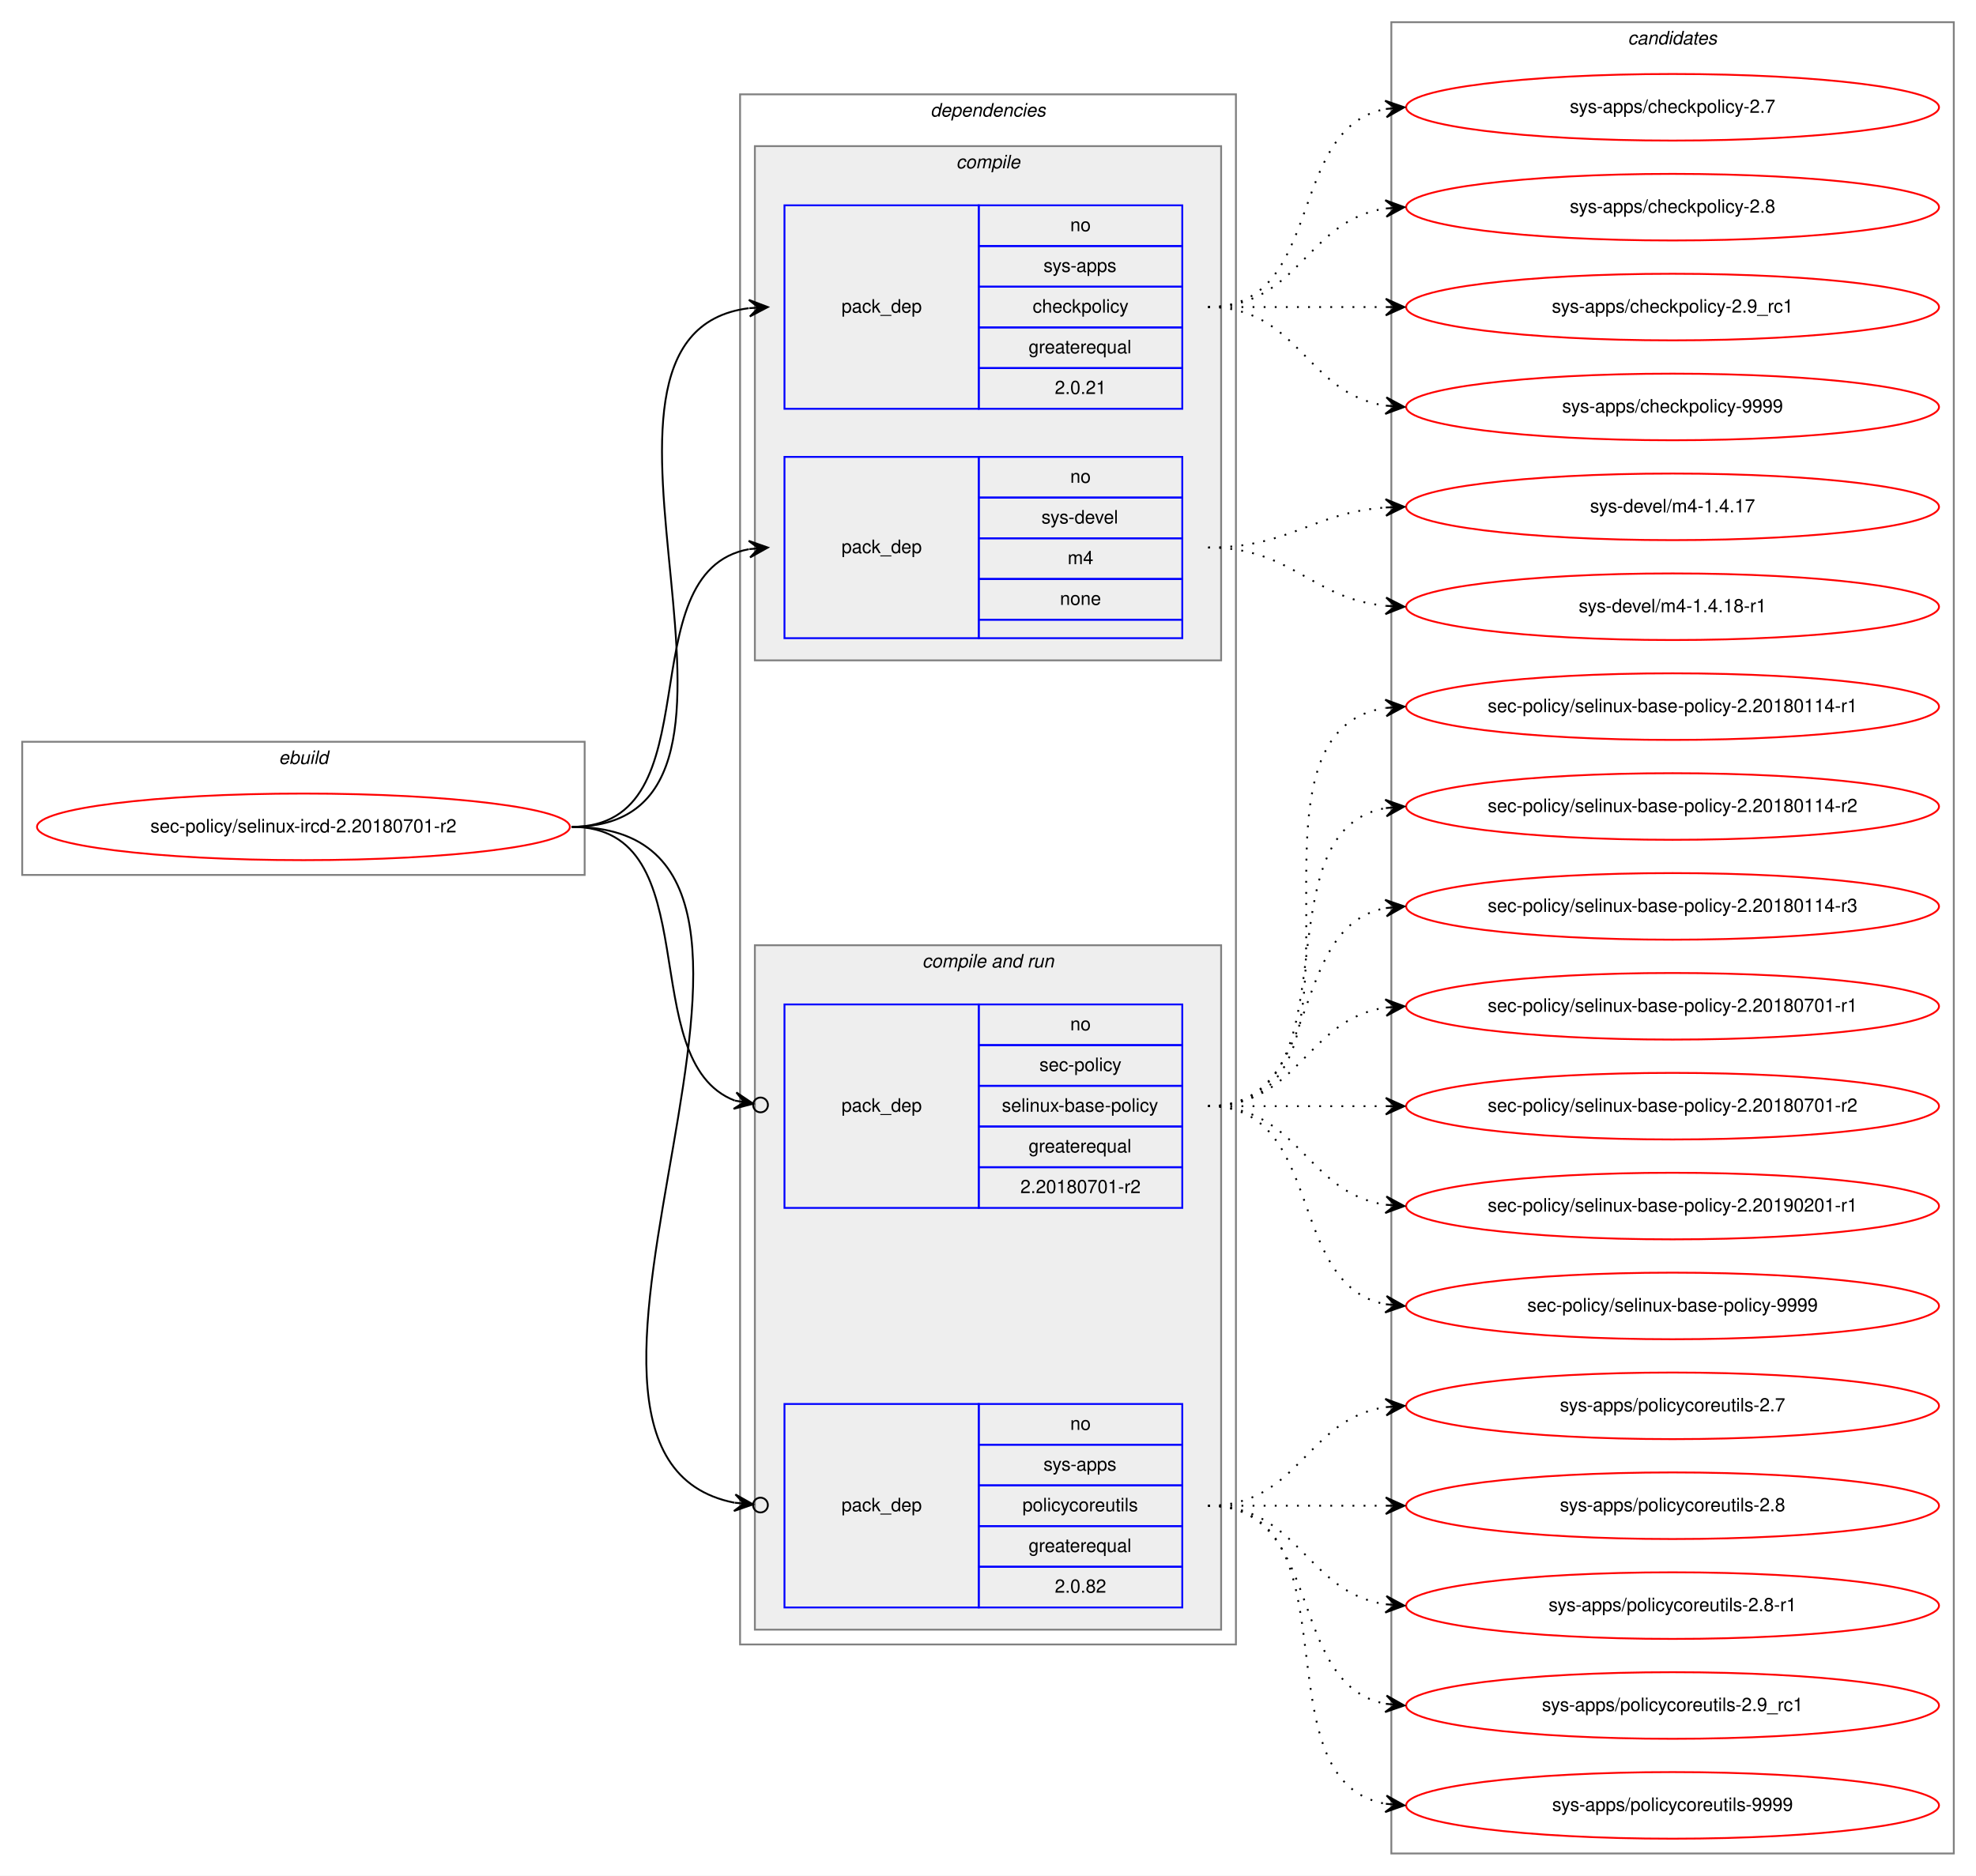
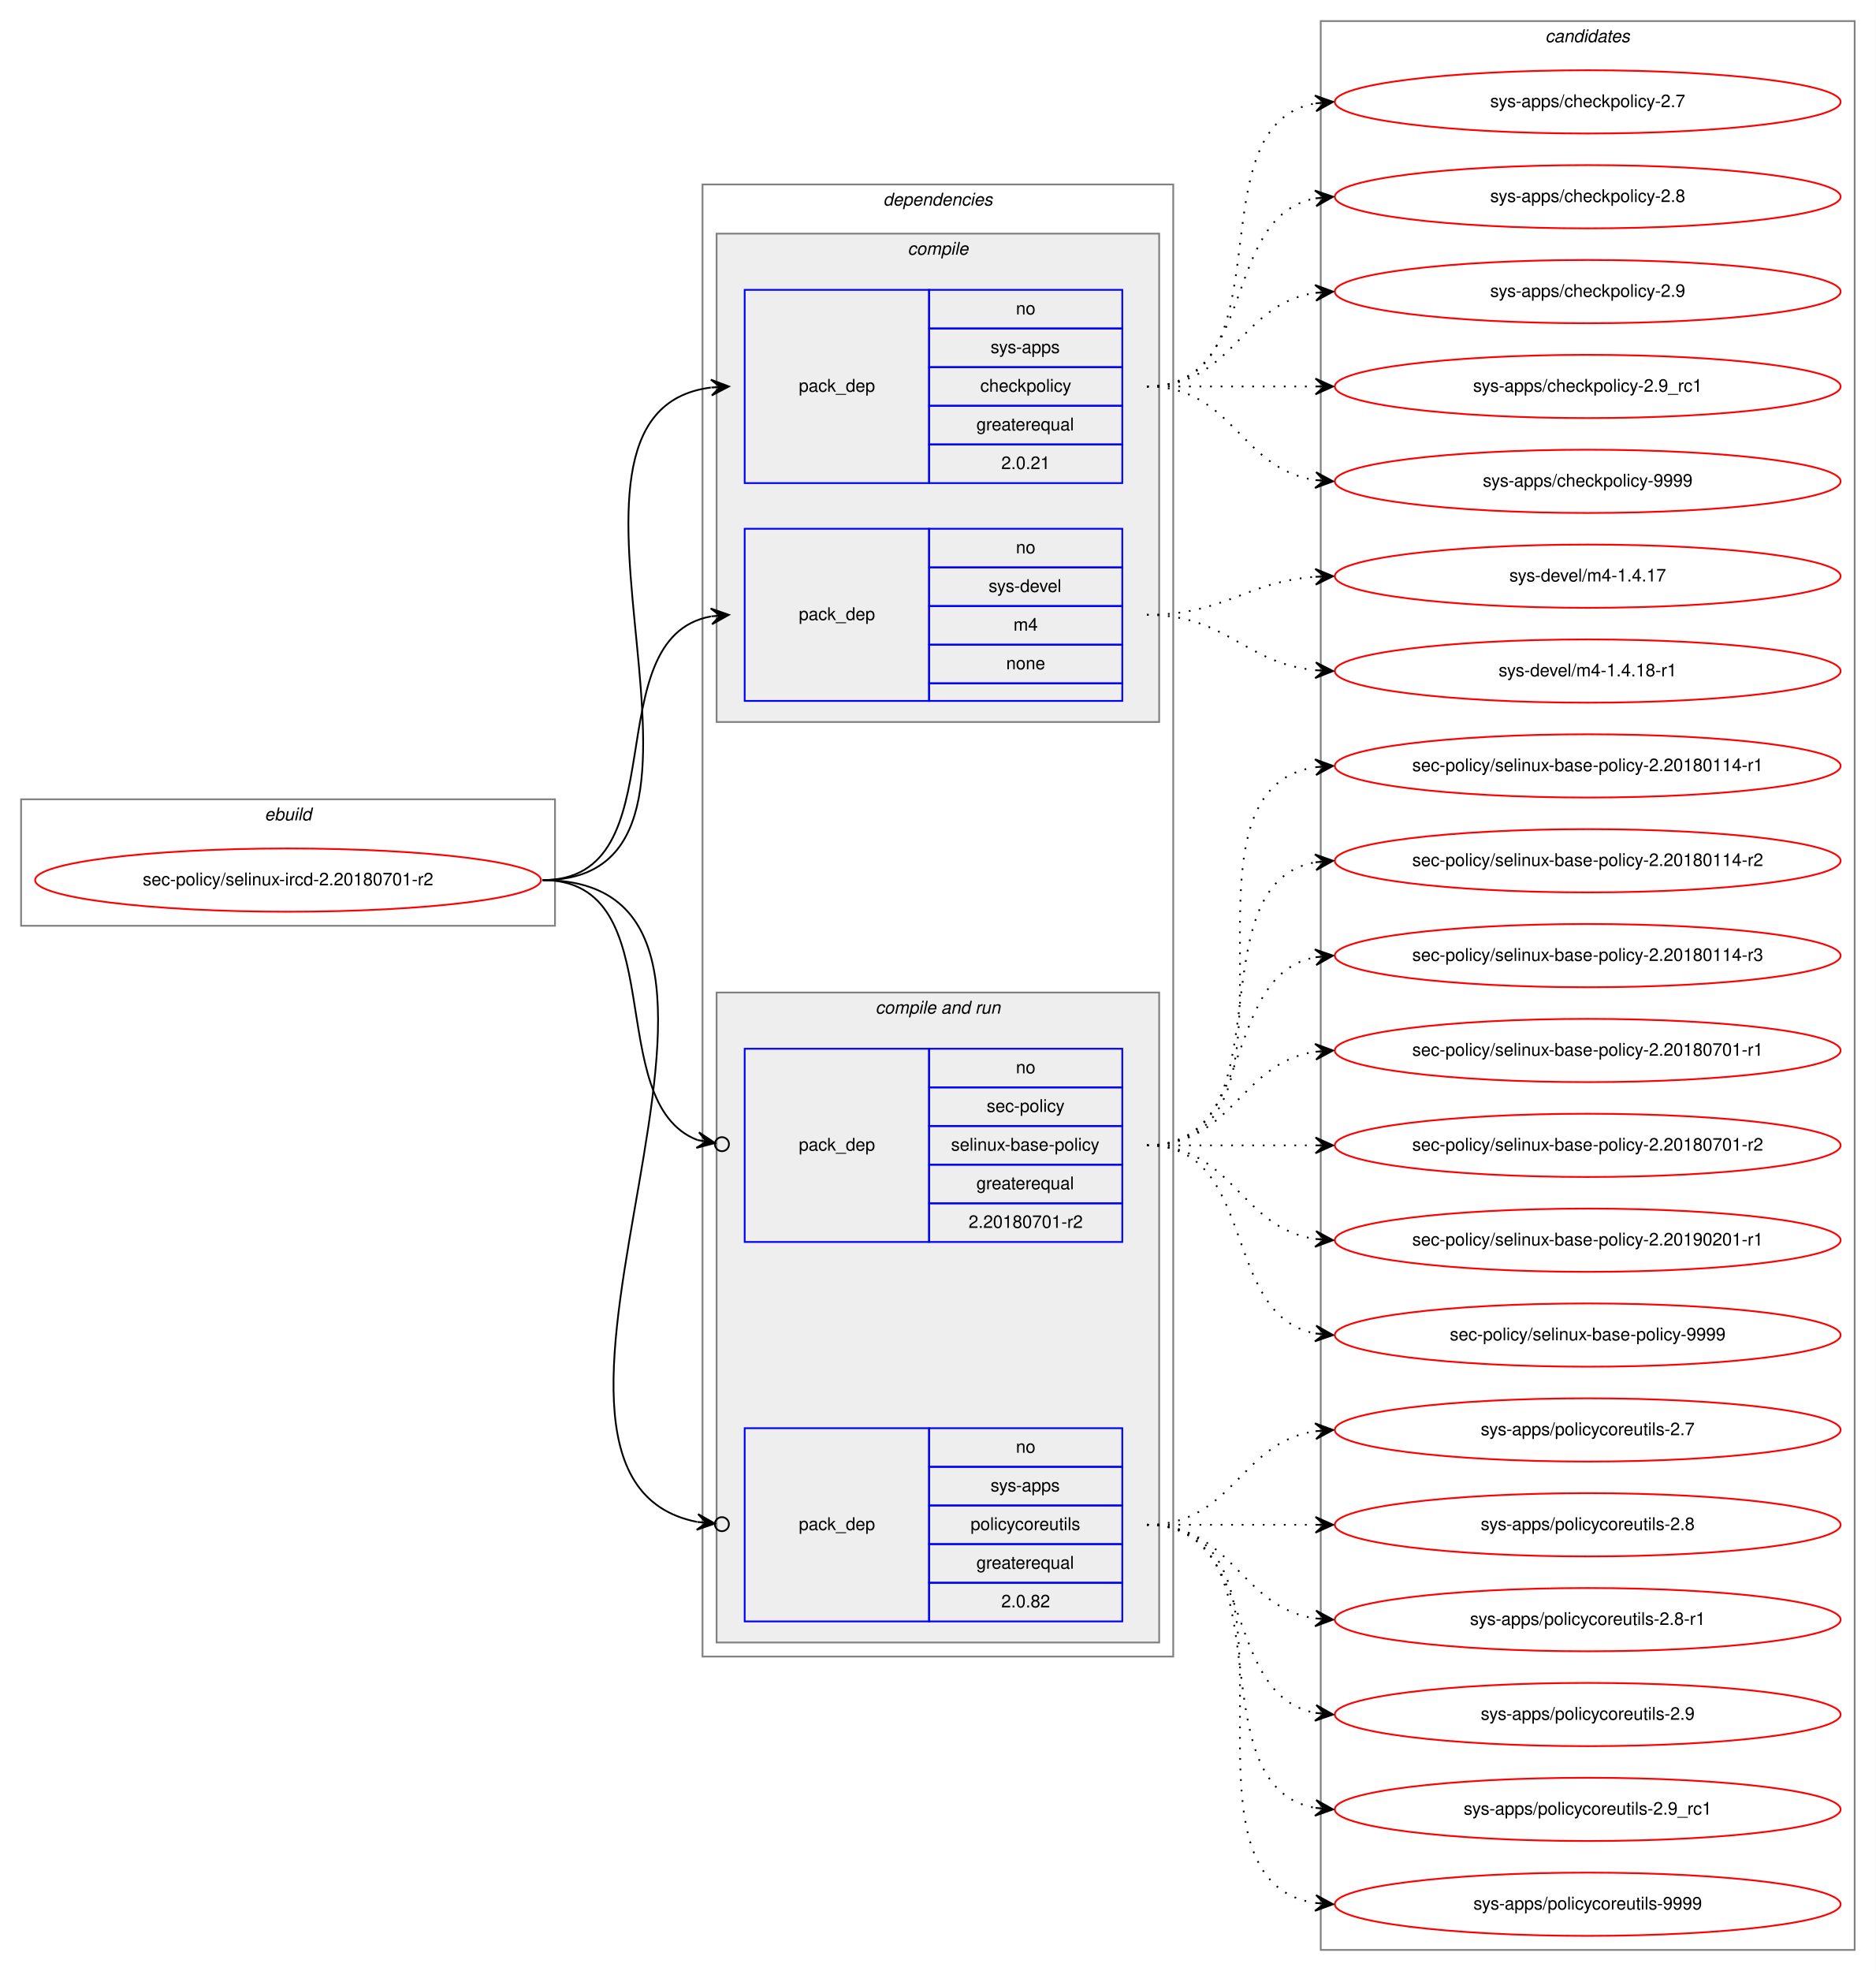
- <svg xmlns="http://www.w3.org/2000/svg" xmlns:xlink="http://www.w3.org/1999/xlink" width="1068pt" height="1014pt" viewBox="0.00 0.00 1068.00 1014.00">
-   <g id="graph0" class="graph" transform="scale(1 1) rotate(0) translate(4 1010)">
-     <polygon fill="white" stroke="transparent" points="-4,4 -4,-1010 1064,-1010 1064,4 -4,4" />
+ <svg xmlns="http://www.w3.org/2000/svg" xmlns:xlink="http://www.w3.org/1999/xlink" width="1068pt" height="1122pt" viewBox="0.00 0.00 1068.00 1122.00">
+   <g id="graph0" class="graph" transform="scale(1 1) rotate(0) translate(4 1118)">
+     <polygon fill="white" stroke="transparent" points="-4,4 -4,-1118 1064,-1118 1064,4 -4,4" />
    <g id="clust1" class="cluster">
-       <polygon fill="none" stroke="gray" points="8,-537 8,-609 312,-609 312,-537 8,-537" />
-       <text text-anchor="start" x="146.66" y="-597" font-family="Helvetica,sans-Serif" font-style="italic" font-size="10.00">ebuild</text>
+       <polygon fill="none" stroke="gray" points="8,-591 8,-663 312,-663 312,-591 8,-591" />
+       <text text-anchor="start" x="146.66" y="-651" font-family="Helvetica,sans-Serif" font-style="italic" font-size="10.00">ebuild</text>
    </g>
    <g id="clust2" class="cluster">
-       <polygon fill="none" stroke="gray" points="396,-121 396,-959 664,-959 664,-121 396,-121" />
-       <text text-anchor="start" x="498.88" y="-947" font-family="Helvetica,sans-Serif" font-style="italic" font-size="10.00">dependencies</text>
+       <polygon fill="none" stroke="gray" points="396,-175 396,-1013 664,-1013 664,-175 396,-175" />
+       <text text-anchor="start" x="498.88" y="-1001" font-family="Helvetica,sans-Serif" font-style="italic" font-size="10.00">dependencies</text>
    </g>
    <g id="clust3" class="cluster">
-       <polygon fill="#eeeeee" stroke="gray" points="404,-653 404,-931 656,-931 656,-653 404,-653" />
-       <text text-anchor="start" x="512.78" y="-919" font-family="Helvetica,sans-Serif" font-style="italic" font-size="10.00">compile</text>
+       <polygon fill="#eeeeee" stroke="gray" points="404,-707 404,-985 656,-985 656,-707 404,-707" />
+       <text text-anchor="start" x="512.78" y="-973" font-family="Helvetica,sans-Serif" font-style="italic" font-size="10.00">compile</text>
    </g>
    <g id="clust6" class="cluster">
-       <polygon fill="#eeeeee" stroke="gray" points="404,-129 404,-499 656,-499 656,-129 404,-129" />
-       <text text-anchor="start" x="494.44" y="-487" font-family="Helvetica,sans-Serif" font-style="italic" font-size="10.00">compile and run</text>
+       <polygon fill="#eeeeee" stroke="gray" points="404,-183 404,-553 656,-553 656,-183 404,-183" />
+       <text text-anchor="start" x="494.44" y="-541" font-family="Helvetica,sans-Serif" font-style="italic" font-size="10.00">compile and run</text>
    </g>
    <g id="clust10" class="cluster">
-       <polygon fill="none" stroke="gray" points="748,-8 748,-998 1052,-998 1052,-8 748,-8" />
-       <text text-anchor="start" x="875.82" y="-986" font-family="Helvetica,sans-Serif" font-style="italic" font-size="10.00">candidates</text>
+       <polygon fill="none" stroke="gray" points="748,-8 748,-1106 1052,-1106 1052,-8 748,-8" />
+       <text text-anchor="start" x="875.82" y="-1094" font-family="Helvetica,sans-Serif" font-style="italic" font-size="10.00">candidates</text>
    </g>
    <g id="node1" class="node">
      <g id="a_node1">
        <a xlink:href="../sec-policy/selinux-ircd-2.20180701-r2.svg" xlink:title="sec-policy/selinux-ircd-2.20180701-r2">
-           <ellipse fill="none" stroke="red" cx="160" cy="-563" rx="144" ry="18" />
-           <text text-anchor="middle" x="160" y="-560" font-family="Helvetica,sans-Serif" font-size="10.00">sec-policy/selinux-ircd-2.20180701-r2</text>
+           <ellipse fill="none" stroke="red" cx="160" cy="-617" rx="144" ry="18" />
+           <text text-anchor="middle" x="160" y="-614" font-family="Helvetica,sans-Serif" font-size="10.00">sec-policy/selinux-ircd-2.20180701-r2</text>
        </a>
      </g>
    </g>
    <g id="node2" class="node">
-       <polygon fill="none" stroke="blue" points="420,-789 420,-899 525,-899 525,-789 420,-789" />
-       <text text-anchor="start" x="450.82" y="-841" font-family="Helvetica,sans-Serif" font-size="10.00">pack_dep</text>
-       <polygon fill="none" stroke="blue" points="525,-877 525,-899 635,-899 635,-877 525,-877" />
-       <text text-anchor="start" x="574.44" y="-885" font-family="Helvetica,sans-Serif" font-size="10.00">no</text>
-       <polygon fill="none" stroke="blue" points="525,-855 525,-877 635,-877 635,-855 525,-855" />
-       <text text-anchor="start" x="560" y="-863" font-family="Helvetica,sans-Serif" font-size="10.00">sys-apps</text>
-       <polygon fill="none" stroke="blue" points="525,-833 525,-855 635,-855 635,-833 525,-833" />
-       <text text-anchor="start" x="554.16" y="-841" font-family="Helvetica,sans-Serif" font-size="10.00">checkpolicy</text>
-       <polygon fill="none" stroke="blue" points="525,-811 525,-833 635,-833 635,-811 525,-811" />
-       <text text-anchor="start" x="551.94" y="-819" font-family="Helvetica,sans-Serif" font-size="10.00">greaterequal</text>
-       <polygon fill="none" stroke="blue" points="525,-789 525,-811 635,-811 635,-789 525,-789" />
-       <text text-anchor="start" x="566.1" y="-797" font-family="Helvetica,sans-Serif" font-size="10.00">2.0.21</text>
+       <polygon fill="none" stroke="blue" points="420,-843 420,-953 525,-953 525,-843 420,-843" />
+       <text text-anchor="start" x="450.82" y="-895" font-family="Helvetica,sans-Serif" font-size="10.00">pack_dep</text>
+       <polygon fill="none" stroke="blue" points="525,-931 525,-953 635,-953 635,-931 525,-931" />
+       <text text-anchor="start" x="574.44" y="-939" font-family="Helvetica,sans-Serif" font-size="10.00">no</text>
+       <polygon fill="none" stroke="blue" points="525,-909 525,-931 635,-931 635,-909 525,-909" />
+       <text text-anchor="start" x="560" y="-917" font-family="Helvetica,sans-Serif" font-size="10.00">sys-apps</text>
+       <polygon fill="none" stroke="blue" points="525,-887 525,-909 635,-909 635,-887 525,-887" />
+       <text text-anchor="start" x="554.16" y="-895" font-family="Helvetica,sans-Serif" font-size="10.00">checkpolicy</text>
+       <polygon fill="none" stroke="blue" points="525,-865 525,-887 635,-887 635,-865 525,-865" />
+       <text text-anchor="start" x="551.94" y="-873" font-family="Helvetica,sans-Serif" font-size="10.00">greaterequal</text>
+       <polygon fill="none" stroke="blue" points="525,-843 525,-865 635,-865 635,-843 525,-843" />
+       <text text-anchor="start" x="566.1" y="-851" font-family="Helvetica,sans-Serif" font-size="10.00">2.0.21</text>
    </g>
    <g id="edge1" class="edge">
-       <path fill="none" stroke="black" d="M305,-563C434.83,-563 286.1,-828.84 400.7,-843.38" />
-       <polygon fill="black" stroke="black" points="411,-844 400.75,-847.89 406.01,-843.7 401.02,-843.4 401.02,-843.4 401.02,-843.4 406.01,-843.7 401.29,-838.91 411,-844 411,-844" />
+       <path fill="none" stroke="black" d="M305,-617C434.83,-617 286.1,-882.84 400.7,-897.38" />
+       <polygon fill="black" stroke="black" points="411,-898 400.75,-901.89 406.01,-897.7 401.02,-897.4 401.02,-897.4 401.02,-897.4 406.01,-897.7 401.29,-892.91 411,-898 411,-898" />
    </g>
    <g id="node3" class="node">
-       <polygon fill="none" stroke="blue" points="420,-665 420,-763 525,-763 525,-665 420,-665" />
-       <text text-anchor="start" x="450.82" y="-711" font-family="Helvetica,sans-Serif" font-size="10.00">pack_dep</text>
-       <polygon fill="none" stroke="blue" points="525,-741 525,-763 635,-763 635,-741 525,-741" />
-       <text text-anchor="start" x="574.44" y="-749" font-family="Helvetica,sans-Serif" font-size="10.00">no</text>
-       <polygon fill="none" stroke="blue" points="525,-719 525,-741 635,-741 635,-719 525,-719" />
-       <text text-anchor="start" x="558.89" y="-727" font-family="Helvetica,sans-Serif" font-size="10.00">sys-devel</text>
-       <polygon fill="none" stroke="blue" points="525,-697 525,-719 635,-719 635,-697 525,-697" />
-       <text text-anchor="start" x="573.06" y="-705" font-family="Helvetica,sans-Serif" font-size="10.00">m4</text>
-       <polygon fill="none" stroke="blue" points="525,-675 525,-697 635,-697 635,-675 525,-675" />
-       <text text-anchor="start" x="568.88" y="-683" font-family="Helvetica,sans-Serif" font-size="10.00">none</text>
-       <polygon fill="none" stroke="blue" points="525,-665 525,-675 635,-675 635,-665 525,-665" />
+       <polygon fill="none" stroke="blue" points="420,-719 420,-817 525,-817 525,-719 420,-719" />
+       <text text-anchor="start" x="450.82" y="-765" font-family="Helvetica,sans-Serif" font-size="10.00">pack_dep</text>
+       <polygon fill="none" stroke="blue" points="525,-795 525,-817 635,-817 635,-795 525,-795" />
+       <text text-anchor="start" x="574.44" y="-803" font-family="Helvetica,sans-Serif" font-size="10.00">no</text>
+       <polygon fill="none" stroke="blue" points="525,-773 525,-795 635,-795 635,-773 525,-773" />
+       <text text-anchor="start" x="558.89" y="-781" font-family="Helvetica,sans-Serif" font-size="10.00">sys-devel</text>
+       <polygon fill="none" stroke="blue" points="525,-751 525,-773 635,-773 635,-751 525,-751" />
+       <text text-anchor="start" x="573.06" y="-759" font-family="Helvetica,sans-Serif" font-size="10.00">m4</text>
+       <polygon fill="none" stroke="blue" points="525,-729 525,-751 635,-751 635,-729 525,-729" />
+       <text text-anchor="start" x="568.88" y="-737" font-family="Helvetica,sans-Serif" font-size="10.00">none</text>
+       <polygon fill="none" stroke="blue" points="525,-719 525,-729 635,-729 635,-719 525,-719" />
    </g>
    <g id="edge2" class="edge">
-       <path fill="none" stroke="black" d="M305,-563C383.31,-563 333.93,-700.74 400.77,-713.11" />
-       <polygon fill="black" stroke="black" points="411,-714 400.65,-717.62 406.02,-713.57 401.04,-713.14 401.04,-713.14 401.04,-713.14 406.02,-713.57 401.43,-708.65 411,-714 411,-714" />
+       <path fill="none" stroke="black" d="M305,-617C383.31,-617 333.93,-754.74 400.77,-767.11" />
+       <polygon fill="black" stroke="black" points="411,-768 400.65,-771.62 406.02,-767.57 401.04,-767.14 401.04,-767.14 401.04,-767.14 406.02,-767.57 401.43,-762.65 411,-768 411,-768" />
    </g>
    <g id="node4" class="node">
-       <polygon fill="none" stroke="blue" points="420,-357 420,-467 525,-467 525,-357 420,-357" />
-       <text text-anchor="start" x="450.82" y="-409" font-family="Helvetica,sans-Serif" font-size="10.00">pack_dep</text>
-       <polygon fill="none" stroke="blue" points="525,-445 525,-467 635,-467 635,-445 525,-445" />
-       <text text-anchor="start" x="574.44" y="-453" font-family="Helvetica,sans-Serif" font-size="10.00">no</text>
-       <polygon fill="none" stroke="blue" points="525,-423 525,-445 635,-445 635,-423 525,-423" />
-       <text text-anchor="start" x="557.78" y="-431" font-family="Helvetica,sans-Serif" font-size="10.00">sec-policy</text>
-       <polygon fill="none" stroke="blue" points="525,-401 525,-423 635,-423 635,-401 525,-401" />
-       <text text-anchor="start" x="537.5" y="-409" font-family="Helvetica,sans-Serif" font-size="10.00">selinux-base-policy</text>
-       <polygon fill="none" stroke="blue" points="525,-379 525,-401 635,-401 635,-379 525,-379" />
-       <text text-anchor="start" x="551.94" y="-387" font-family="Helvetica,sans-Serif" font-size="10.00">greaterequal</text>
-       <polygon fill="none" stroke="blue" points="525,-357 525,-379 635,-379 635,-357 525,-357" />
-       <text text-anchor="start" x="547.49" y="-365" font-family="Helvetica,sans-Serif" font-size="10.00">2.20180701-r2</text>
+       <polygon fill="none" stroke="blue" points="420,-411 420,-521 525,-521 525,-411 420,-411" />
+       <text text-anchor="start" x="450.82" y="-463" font-family="Helvetica,sans-Serif" font-size="10.00">pack_dep</text>
+       <polygon fill="none" stroke="blue" points="525,-499 525,-521 635,-521 635,-499 525,-499" />
+       <text text-anchor="start" x="574.44" y="-507" font-family="Helvetica,sans-Serif" font-size="10.00">no</text>
+       <polygon fill="none" stroke="blue" points="525,-477 525,-499 635,-499 635,-477 525,-477" />
+       <text text-anchor="start" x="557.78" y="-485" font-family="Helvetica,sans-Serif" font-size="10.00">sec-policy</text>
+       <polygon fill="none" stroke="blue" points="525,-455 525,-477 635,-477 635,-455 525,-455" />
+       <text text-anchor="start" x="537.5" y="-463" font-family="Helvetica,sans-Serif" font-size="10.00">selinux-base-policy</text>
+       <polygon fill="none" stroke="blue" points="525,-433 525,-455 635,-455 635,-433 525,-433" />
+       <text text-anchor="start" x="551.94" y="-441" font-family="Helvetica,sans-Serif" font-size="10.00">greaterequal</text>
+       <polygon fill="none" stroke="blue" points="525,-411 525,-433 635,-433 635,-411 525,-411" />
+       <text text-anchor="start" x="547.49" y="-419" font-family="Helvetica,sans-Serif" font-size="10.00">2.20180701-r2</text>
    </g>
    <g id="edge3" class="edge">
-       <path fill="none" stroke="black" d="M305,-563C380.11,-563 337.76,-436.3 393.14,-415.02" />
-       <ellipse fill="none" stroke="black" cx="407.06" cy="-412.67" rx="4" ry="4" />
-       <polygon fill="black" stroke="black" points="403.11,-413.33 394,-419.43 398.18,-414.16 393.25,-415 393.25,-415 393.25,-415 398.18,-414.16 392.5,-410.56 403.11,-413.33 403.11,-413.33" />
+       <path fill="none" stroke="black" d="M305,-617C380.11,-617 337.76,-490.3 393.14,-469.02" />
+       <ellipse fill="none" stroke="black" cx="407.06" cy="-466.67" rx="4" ry="4" />
+       <polygon fill="black" stroke="black" points="403.11,-467.33 394,-473.43 398.18,-468.16 393.25,-469 393.25,-469 393.25,-469 398.18,-468.16 392.5,-464.56 403.11,-467.33 403.11,-467.33" />
    </g>
    <g id="node5" class="node">
-       <polygon fill="none" stroke="blue" points="420,-141 420,-251 525,-251 525,-141 420,-141" />
-       <text text-anchor="start" x="450.82" y="-193" font-family="Helvetica,sans-Serif" font-size="10.00">pack_dep</text>
-       <polygon fill="none" stroke="blue" points="525,-229 525,-251 635,-251 635,-229 525,-229" />
-       <text text-anchor="start" x="574.44" y="-237" font-family="Helvetica,sans-Serif" font-size="10.00">no</text>
-       <polygon fill="none" stroke="blue" points="525,-207 525,-229 635,-229 635,-207 525,-207" />
-       <text text-anchor="start" x="560" y="-215" font-family="Helvetica,sans-Serif" font-size="10.00">sys-apps</text>
-       <polygon fill="none" stroke="blue" points="525,-185 525,-207 635,-207 635,-185 525,-185" />
-       <text text-anchor="start" x="548.61" y="-193" font-family="Helvetica,sans-Serif" font-size="10.00">policycoreutils</text>
-       <polygon fill="none" stroke="blue" points="525,-163 525,-185 635,-185 635,-163 525,-163" />
-       <text text-anchor="start" x="551.94" y="-171" font-family="Helvetica,sans-Serif" font-size="10.00">greaterequal</text>
-       <polygon fill="none" stroke="blue" points="525,-141 525,-163 635,-163 635,-141 525,-141" />
-       <text text-anchor="start" x="566.1" y="-149" font-family="Helvetica,sans-Serif" font-size="10.00">2.0.82</text>
+       <polygon fill="none" stroke="blue" points="420,-195 420,-305 525,-305 525,-195 420,-195" />
+       <text text-anchor="start" x="450.82" y="-247" font-family="Helvetica,sans-Serif" font-size="10.00">pack_dep</text>
+       <polygon fill="none" stroke="blue" points="525,-283 525,-305 635,-305 635,-283 525,-283" />
+       <text text-anchor="start" x="574.44" y="-291" font-family="Helvetica,sans-Serif" font-size="10.00">no</text>
+       <polygon fill="none" stroke="blue" points="525,-261 525,-283 635,-283 635,-261 525,-261" />
+       <text text-anchor="start" x="560" y="-269" font-family="Helvetica,sans-Serif" font-size="10.00">sys-apps</text>
+       <polygon fill="none" stroke="blue" points="525,-239 525,-261 635,-261 635,-239 525,-239" />
+       <text text-anchor="start" x="548.61" y="-247" font-family="Helvetica,sans-Serif" font-size="10.00">policycoreutils</text>
+       <polygon fill="none" stroke="blue" points="525,-217 525,-239 635,-239 635,-217 525,-217" />
+       <text text-anchor="start" x="551.94" y="-225" font-family="Helvetica,sans-Serif" font-size="10.00">greaterequal</text>
+       <polygon fill="none" stroke="blue" points="525,-195 525,-217 635,-217 635,-195 525,-195" />
+       <text text-anchor="start" x="566.1" y="-203" font-family="Helvetica,sans-Serif" font-size="10.00">2.0.82</text>
    </g>
    <g id="edge4" class="edge">
-       <path fill="none" stroke="black" d="M305,-563C468.15,-563 258.85,-224.11 392.9,-197.64" />
-       <ellipse fill="none" stroke="black" cx="407.02" cy="-196.36" rx="4" ry="4" />
-       <polygon fill="black" stroke="black" points="403.03,-196.72 393.48,-202.1 398.05,-197.17 393.07,-197.62 393.07,-197.62 393.07,-197.62 398.05,-197.17 392.67,-193.14 403.03,-196.72 403.03,-196.72" />
+       <path fill="none" stroke="black" d="M305,-617C468.15,-617 258.85,-278.11 392.9,-251.64" />
+       <ellipse fill="none" stroke="black" cx="407.02" cy="-250.36" rx="4" ry="4" />
+       <polygon fill="black" stroke="black" points="403.03,-250.72 393.48,-256.1 398.05,-251.17 393.07,-251.62 393.07,-251.62 393.07,-251.62 398.05,-251.17 392.67,-247.14 403.03,-250.72 403.03,-250.72" />
    </g>
    <g id="node6" class="node">
      <g id="a_node6">
        <a xlink:href="../sys-apps/checkpolicy-2.7.svg" xlink:title="sys-apps/checkpolicy-2.7">
-           <ellipse fill="none" stroke="red" cx="900" cy="-952" rx="144" ry="18" />
-           <text text-anchor="middle" x="900" y="-949" font-family="Helvetica,sans-Serif" font-size="10.00">sys-apps/checkpolicy-2.7</text>
+           <ellipse fill="none" stroke="red" cx="900" cy="-1060" rx="144" ry="18" />
+           <text text-anchor="middle" x="900" y="-1057" font-family="Helvetica,sans-Serif" font-size="10.00">sys-apps/checkpolicy-2.7</text>
        </a>
      </g>
    </g>
    <g id="edge5" class="edge">
-       <path fill="none" stroke="black" stroke-dasharray="1,5" d="M649,-844C712.58,-844 690.58,-940.51 744.79,-951.07" />
-       <polygon fill="black" stroke="black" points="755,-952 744.63,-955.57 750.02,-951.54 745.04,-951.09 745.04,-951.09 745.04,-951.09 750.02,-951.54 745.45,-946.61 755,-952 755,-952" />
+       <path fill="none" stroke="black" stroke-dasharray="1,5" d="M649,-898C731.35,-898 674.36,-1046.38 744.73,-1059.13" />
+       <polygon fill="black" stroke="black" points="755,-1060 744.66,-1063.64 750.02,-1059.58 745.04,-1059.15 745.04,-1059.15 745.04,-1059.15 750.02,-1059.58 745.42,-1054.67 755,-1060 755,-1060" />
    </g>
    <g id="node7" class="node">
      <g id="a_node7">
        <a xlink:href="../sys-apps/checkpolicy-2.8.svg" xlink:title="sys-apps/checkpolicy-2.8">
-           <ellipse fill="none" stroke="red" cx="900" cy="-898" rx="144" ry="18" />
-           <text text-anchor="middle" x="900" y="-895" font-family="Helvetica,sans-Serif" font-size="10.00">sys-apps/checkpolicy-2.8</text>
+           <ellipse fill="none" stroke="red" cx="900" cy="-1006" rx="144" ry="18" />
+           <text text-anchor="middle" x="900" y="-1003" font-family="Helvetica,sans-Serif" font-size="10.00">sys-apps/checkpolicy-2.8</text>
        </a>
      </g>
    </g>
    <g id="edge6" class="edge">
-       <path fill="none" stroke="black" stroke-dasharray="1,5" d="M649,-844C698.26,-844 701.85,-890.87 744.86,-897.28" />
-       <polygon fill="black" stroke="black" points="755,-898 744.71,-901.78 750.01,-897.64 745.03,-897.29 745.03,-897.29 745.03,-897.29 750.01,-897.64 745.35,-892.8 755,-898 755,-898" />
+       <path fill="none" stroke="black" stroke-dasharray="1,5" d="M649,-898C712.58,-898 690.58,-994.51 744.79,-1005.07" />
+       <polygon fill="black" stroke="black" points="755,-1006 744.63,-1009.57 750.02,-1005.54 745.04,-1005.09 745.04,-1005.09 745.04,-1005.09 750.02,-1005.54 745.45,-1000.61 755,-1006 755,-1006" />
    </g>
    <g id="node8" class="node">
      <g id="a_node8">
-         <a xlink:href="../sys-apps/checkpolicy-2.9_rc1.svg" xlink:title="sys-apps/checkpolicy-2.9_rc1">
-           <ellipse fill="none" stroke="red" cx="900" cy="-844" rx="144" ry="18" />
-           <text text-anchor="middle" x="900" y="-841" font-family="Helvetica,sans-Serif" font-size="10.00">sys-apps/checkpolicy-2.9_rc1</text>
+         <a xlink:href="../sys-apps/checkpolicy-2.9.svg" xlink:title="sys-apps/checkpolicy-2.9">
+           <ellipse fill="none" stroke="red" cx="900" cy="-952" rx="144" ry="18" />
+           <text text-anchor="middle" x="900" y="-949" font-family="Helvetica,sans-Serif" font-size="10.00">sys-apps/checkpolicy-2.9</text>
        </a>
      </g>
    </g>
    <g id="edge7" class="edge">
-       <path fill="none" stroke="black" stroke-dasharray="1,5" d="M649,-844C692.43,-844 705.83,-844 744.57,-844" />
-       <polygon fill="black" stroke="black" points="755,-844 745,-848.5 750,-844 745,-844 745,-844 745,-844 750,-844 745,-839.5 755,-844 755,-844" />
+       <path fill="none" stroke="black" stroke-dasharray="1,5" d="M649,-898C698.26,-898 701.85,-944.87 744.86,-951.28" />
+       <polygon fill="black" stroke="black" points="755,-952 744.71,-955.78 750.01,-951.64 745.03,-951.29 745.03,-951.29 745.03,-951.29 750.01,-951.64 745.35,-946.8 755,-952 755,-952" />
    </g>
    <g id="node9" class="node">
      <g id="a_node9">
-         <a xlink:href="../sys-apps/checkpolicy-9999.svg" xlink:title="sys-apps/checkpolicy-9999">
-           <ellipse fill="none" stroke="red" cx="900" cy="-790" rx="144" ry="18" />
-           <text text-anchor="middle" x="900" y="-787" font-family="Helvetica,sans-Serif" font-size="10.00">sys-apps/checkpolicy-9999</text>
+         <a xlink:href="../sys-apps/checkpolicy-2.9_rc1.svg" xlink:title="sys-apps/checkpolicy-2.9_rc1">
+           <ellipse fill="none" stroke="red" cx="900" cy="-898" rx="144" ry="18" />
+           <text text-anchor="middle" x="900" y="-895" font-family="Helvetica,sans-Serif" font-size="10.00">sys-apps/checkpolicy-2.9_rc1</text>
        </a>
      </g>
    </g>
    <g id="edge8" class="edge">
-       <path fill="none" stroke="black" stroke-dasharray="1,5" d="M649,-844C698.26,-844 701.85,-797.13 744.86,-790.72" />
-       <polygon fill="black" stroke="black" points="755,-790 745.35,-795.2 750.01,-790.36 745.03,-790.71 745.03,-790.71 745.03,-790.71 750.01,-790.36 744.71,-786.22 755,-790 755,-790" />
+       <path fill="none" stroke="black" stroke-dasharray="1,5" d="M649,-898C692.43,-898 705.83,-898 744.57,-898" />
+       <polygon fill="black" stroke="black" points="755,-898 745,-902.5 750,-898 745,-898 745,-898 745,-898 750,-898 745,-893.5 755,-898 755,-898" />
    </g>
    <g id="node10" class="node">
      <g id="a_node10">
-         <a xlink:href="../sys-devel/m4-1.4.17.svg" xlink:title="sys-devel/m4-1.4.17">
-           <ellipse fill="none" stroke="red" cx="900" cy="-736" rx="144" ry="18" />
-           <text text-anchor="middle" x="900" y="-733" font-family="Helvetica,sans-Serif" font-size="10.00">sys-devel/m4-1.4.17</text>
+         <a xlink:href="../sys-apps/checkpolicy-9999.svg" xlink:title="sys-apps/checkpolicy-9999">
+           <ellipse fill="none" stroke="red" cx="900" cy="-844" rx="144" ry="18" />
+           <text text-anchor="middle" x="900" y="-841" font-family="Helvetica,sans-Serif" font-size="10.00">sys-apps/checkpolicy-9999</text>
        </a>
      </g>
    </g>
    <g id="edge9" class="edge">
-       <path fill="none" stroke="black" stroke-dasharray="1,5" d="M649,-714C693.54,-714 705.22,-732.86 744.89,-735.65" />
-       <polygon fill="black" stroke="black" points="755,-736 744.85,-740.16 750,-735.83 745.01,-735.66 745.01,-735.66 745.01,-735.66 750,-735.83 745.16,-731.16 755,-736 755,-736" />
+       <path fill="none" stroke="black" stroke-dasharray="1,5" d="M649,-898C698.26,-898 701.85,-851.13 744.86,-844.72" />
+       <polygon fill="black" stroke="black" points="755,-844 745.35,-849.2 750.01,-844.36 745.03,-844.71 745.03,-844.71 745.03,-844.71 750.01,-844.36 744.71,-840.22 755,-844 755,-844" />
    </g>
    <g id="node11" class="node">
      <g id="a_node11">
-         <a xlink:href="../sys-devel/m4-1.4.18-r1.svg" xlink:title="sys-devel/m4-1.4.18-r1">
-           <ellipse fill="none" stroke="red" cx="900" cy="-682" rx="144" ry="18" />
-           <text text-anchor="middle" x="900" y="-679" font-family="Helvetica,sans-Serif" font-size="10.00">sys-devel/m4-1.4.18-r1</text>
+         <a xlink:href="../sys-devel/m4-1.4.17.svg" xlink:title="sys-devel/m4-1.4.17">
+           <ellipse fill="none" stroke="red" cx="900" cy="-790" rx="144" ry="18" />
+           <text text-anchor="middle" x="900" y="-787" font-family="Helvetica,sans-Serif" font-size="10.00">sys-devel/m4-1.4.17</text>
        </a>
      </g>
    </g>
    <g id="edge10" class="edge">
-       <path fill="none" stroke="black" stroke-dasharray="1,5" d="M649,-714C694.65,-714 704.48,-686.46 744.95,-682.48" />
-       <polygon fill="black" stroke="black" points="755,-682 745.22,-686.97 750.01,-682.24 745.01,-682.47 745.01,-682.47 745.01,-682.47 750.01,-682.24 744.8,-677.98 755,-682 755,-682" />
+       <path fill="none" stroke="black" stroke-dasharray="1,5" d="M649,-768C693.54,-768 705.22,-786.86 744.89,-789.65" />
+       <polygon fill="black" stroke="black" points="755,-790 744.85,-794.16 750,-789.83 745.01,-789.66 745.01,-789.66 745.01,-789.66 750,-789.83 745.16,-785.16 755,-790 755,-790" />
    </g>
    <g id="node12" class="node">
      <g id="a_node12">
-         <a xlink:href="../sec-policy/selinux-base-policy-2.20180114-r1.svg" xlink:title="sec-policy/selinux-base-policy-2.20180114-r1">
-           <ellipse fill="none" stroke="red" cx="900" cy="-628" rx="144" ry="18" />
-           <text text-anchor="middle" x="900" y="-625" font-family="Helvetica,sans-Serif" font-size="10.00">sec-policy/selinux-base-policy-2.20180114-r1</text>
+         <a xlink:href="../sys-devel/m4-1.4.18-r1.svg" xlink:title="sys-devel/m4-1.4.18-r1">
+           <ellipse fill="none" stroke="red" cx="900" cy="-736" rx="144" ry="18" />
+           <text text-anchor="middle" x="900" y="-733" font-family="Helvetica,sans-Serif" font-size="10.00">sys-devel/m4-1.4.18-r1</text>
        </a>
      </g>
    </g>
    <g id="edge11" class="edge">
-       <path fill="none" stroke="black" stroke-dasharray="1,5" d="M649,-412C752.28,-412 655.19,-613.49 744.77,-627.26" />
-       <polygon fill="black" stroke="black" points="755,-628 744.7,-631.77 750.01,-627.64 745.03,-627.28 745.03,-627.28 745.03,-627.28 750.01,-627.64 745.35,-622.79 755,-628 755,-628" />
+       <path fill="none" stroke="black" stroke-dasharray="1,5" d="M649,-768C694.65,-768 704.48,-740.46 744.95,-736.48" />
+       <polygon fill="black" stroke="black" points="755,-736 745.22,-740.97 750.01,-736.24 745.01,-736.47 745.01,-736.47 745.01,-736.47 750.01,-736.24 744.8,-731.98 755,-736 755,-736" />
    </g>
    <g id="node13" class="node">
      <g id="a_node13">
-         <a xlink:href="../sec-policy/selinux-base-policy-2.20180114-r2.svg" xlink:title="sec-policy/selinux-base-policy-2.20180114-r2">
-           <ellipse fill="none" stroke="red" cx="900" cy="-574" rx="144" ry="18" />
-           <text text-anchor="middle" x="900" y="-571" font-family="Helvetica,sans-Serif" font-size="10.00">sec-policy/selinux-base-policy-2.20180114-r2</text>
+         <a xlink:href="../sec-policy/selinux-base-policy-2.20180114-r1.svg" xlink:title="sec-policy/selinux-base-policy-2.20180114-r1">
+           <ellipse fill="none" stroke="red" cx="900" cy="-682" rx="144" ry="18" />
+           <text text-anchor="middle" x="900" y="-679" font-family="Helvetica,sans-Serif" font-size="10.00">sec-policy/selinux-base-policy-2.20180114-r1</text>
        </a>
      </g>
    </g>
    <g id="edge12" class="edge">
-       <path fill="none" stroke="black" stroke-dasharray="1,5" d="M649,-412C731.35,-412 674.36,-560.38 744.73,-573.13" />
-       <polygon fill="black" stroke="black" points="755,-574 744.66,-577.64 750.02,-573.58 745.04,-573.15 745.04,-573.15 745.04,-573.15 750.02,-573.58 745.42,-568.67 755,-574 755,-574" />
+       <path fill="none" stroke="black" stroke-dasharray="1,5" d="M649,-466C752.28,-466 655.19,-667.49 744.77,-681.26" />
+       <polygon fill="black" stroke="black" points="755,-682 744.7,-685.77 750.01,-681.64 745.03,-681.28 745.03,-681.28 745.03,-681.28 750.01,-681.64 745.35,-676.79 755,-682 755,-682" />
    </g>
    <g id="node14" class="node">
      <g id="a_node14">
-         <a xlink:href="../sec-policy/selinux-base-policy-2.20180114-r3.svg" xlink:title="sec-policy/selinux-base-policy-2.20180114-r3">
-           <ellipse fill="none" stroke="red" cx="900" cy="-520" rx="144" ry="18" />
-           <text text-anchor="middle" x="900" y="-517" font-family="Helvetica,sans-Serif" font-size="10.00">sec-policy/selinux-base-policy-2.20180114-r3</text>
+         <a xlink:href="../sec-policy/selinux-base-policy-2.20180114-r2.svg" xlink:title="sec-policy/selinux-base-policy-2.20180114-r2">
+           <ellipse fill="none" stroke="red" cx="900" cy="-628" rx="144" ry="18" />
+           <text text-anchor="middle" x="900" y="-625" font-family="Helvetica,sans-Serif" font-size="10.00">sec-policy/selinux-base-policy-2.20180114-r2</text>
        </a>
      </g>
    </g>
    <g id="edge13" class="edge">
-       <path fill="none" stroke="black" stroke-dasharray="1,5" d="M649,-412C712.58,-412 690.58,-508.51 744.79,-519.07" />
-       <polygon fill="black" stroke="black" points="755,-520 744.63,-523.57 750.02,-519.54 745.04,-519.09 745.04,-519.09 745.04,-519.09 750.02,-519.54 745.45,-514.61 755,-520 755,-520" />
+       <path fill="none" stroke="black" stroke-dasharray="1,5" d="M649,-466C731.35,-466 674.36,-614.38 744.73,-627.13" />
+       <polygon fill="black" stroke="black" points="755,-628 744.66,-631.64 750.02,-627.58 745.04,-627.15 745.04,-627.15 745.04,-627.15 750.02,-627.58 745.42,-622.67 755,-628 755,-628" />
    </g>
    <g id="node15" class="node">
      <g id="a_node15">
-         <a xlink:href="../sec-policy/selinux-base-policy-2.20180701-r1.svg" xlink:title="sec-policy/selinux-base-policy-2.20180701-r1">
-           <ellipse fill="none" stroke="red" cx="900" cy="-466" rx="144" ry="18" />
-           <text text-anchor="middle" x="900" y="-463" font-family="Helvetica,sans-Serif" font-size="10.00">sec-policy/selinux-base-policy-2.20180701-r1</text>
+         <a xlink:href="../sec-policy/selinux-base-policy-2.20180114-r3.svg" xlink:title="sec-policy/selinux-base-policy-2.20180114-r3">
+           <ellipse fill="none" stroke="red" cx="900" cy="-574" rx="144" ry="18" />
+           <text text-anchor="middle" x="900" y="-571" font-family="Helvetica,sans-Serif" font-size="10.00">sec-policy/selinux-base-policy-2.20180114-r3</text>
        </a>
      </g>
    </g>
    <g id="edge14" class="edge">
-       <path fill="none" stroke="black" stroke-dasharray="1,5" d="M649,-412C698.26,-412 701.85,-458.87 744.86,-465.28" />
-       <polygon fill="black" stroke="black" points="755,-466 744.71,-469.78 750.01,-465.64 745.03,-465.29 745.03,-465.29 745.03,-465.29 750.01,-465.64 745.35,-460.8 755,-466 755,-466" />
+       <path fill="none" stroke="black" stroke-dasharray="1,5" d="M649,-466C712.58,-466 690.58,-562.51 744.79,-573.07" />
+       <polygon fill="black" stroke="black" points="755,-574 744.63,-577.57 750.02,-573.54 745.04,-573.09 745.04,-573.09 745.04,-573.09 750.02,-573.54 745.45,-568.61 755,-574 755,-574" />
    </g>
    <g id="node16" class="node">
      <g id="a_node16">
-         <a xlink:href="../sec-policy/selinux-base-policy-2.20180701-r2.svg" xlink:title="sec-policy/selinux-base-policy-2.20180701-r2">
-           <ellipse fill="none" stroke="red" cx="900" cy="-412" rx="144" ry="18" />
-           <text text-anchor="middle" x="900" y="-409" font-family="Helvetica,sans-Serif" font-size="10.00">sec-policy/selinux-base-policy-2.20180701-r2</text>
+         <a xlink:href="../sec-policy/selinux-base-policy-2.20180701-r1.svg" xlink:title="sec-policy/selinux-base-policy-2.20180701-r1">
+           <ellipse fill="none" stroke="red" cx="900" cy="-520" rx="144" ry="18" />
+           <text text-anchor="middle" x="900" y="-517" font-family="Helvetica,sans-Serif" font-size="10.00">sec-policy/selinux-base-policy-2.20180701-r1</text>
        </a>
      </g>
    </g>
    <g id="edge15" class="edge">
-       <path fill="none" stroke="black" stroke-dasharray="1,5" d="M649,-412C692.43,-412 705.83,-412 744.57,-412" />
-       <polygon fill="black" stroke="black" points="755,-412 745,-416.5 750,-412 745,-412 745,-412 745,-412 750,-412 745,-407.5 755,-412 755,-412" />
+       <path fill="none" stroke="black" stroke-dasharray="1,5" d="M649,-466C698.26,-466 701.85,-512.87 744.86,-519.28" />
+       <polygon fill="black" stroke="black" points="755,-520 744.71,-523.78 750.01,-519.64 745.03,-519.29 745.03,-519.29 745.03,-519.29 750.01,-519.64 745.35,-514.8 755,-520 755,-520" />
    </g>
    <g id="node17" class="node">
      <g id="a_node17">
-         <a xlink:href="../sec-policy/selinux-base-policy-2.20190201-r1.svg" xlink:title="sec-policy/selinux-base-policy-2.20190201-r1">
-           <ellipse fill="none" stroke="red" cx="900" cy="-358" rx="144" ry="18" />
-           <text text-anchor="middle" x="900" y="-355" font-family="Helvetica,sans-Serif" font-size="10.00">sec-policy/selinux-base-policy-2.20190201-r1</text>
+         <a xlink:href="../sec-policy/selinux-base-policy-2.20180701-r2.svg" xlink:title="sec-policy/selinux-base-policy-2.20180701-r2">
+           <ellipse fill="none" stroke="red" cx="900" cy="-466" rx="144" ry="18" />
+           <text text-anchor="middle" x="900" y="-463" font-family="Helvetica,sans-Serif" font-size="10.00">sec-policy/selinux-base-policy-2.20180701-r2</text>
        </a>
      </g>
    </g>
    <g id="edge16" class="edge">
-       <path fill="none" stroke="black" stroke-dasharray="1,5" d="M649,-412C698.26,-412 701.85,-365.13 744.86,-358.72" />
-       <polygon fill="black" stroke="black" points="755,-358 745.35,-363.2 750.01,-358.36 745.03,-358.71 745.03,-358.71 745.03,-358.71 750.01,-358.36 744.71,-354.22 755,-358 755,-358" />
+       <path fill="none" stroke="black" stroke-dasharray="1,5" d="M649,-466C692.43,-466 705.83,-466 744.57,-466" />
+       <polygon fill="black" stroke="black" points="755,-466 745,-470.5 750,-466 745,-466 745,-466 745,-466 750,-466 745,-461.5 755,-466 755,-466" />
    </g>
    <g id="node18" class="node">
      <g id="a_node18">
-         <a xlink:href="../sec-policy/selinux-base-policy-9999.svg" xlink:title="sec-policy/selinux-base-policy-9999">
-           <ellipse fill="none" stroke="red" cx="900" cy="-304" rx="144" ry="18" />
-           <text text-anchor="middle" x="900" y="-301" font-family="Helvetica,sans-Serif" font-size="10.00">sec-policy/selinux-base-policy-9999</text>
+         <a xlink:href="../sec-policy/selinux-base-policy-2.20190201-r1.svg" xlink:title="sec-policy/selinux-base-policy-2.20190201-r1">
+           <ellipse fill="none" stroke="red" cx="900" cy="-412" rx="144" ry="18" />
+           <text text-anchor="middle" x="900" y="-409" font-family="Helvetica,sans-Serif" font-size="10.00">sec-policy/selinux-base-policy-2.20190201-r1</text>
        </a>
      </g>
    </g>
    <g id="edge17" class="edge">
-       <path fill="none" stroke="black" stroke-dasharray="1,5" d="M649,-412C712.58,-412 690.58,-315.49 744.79,-304.93" />
-       <polygon fill="black" stroke="black" points="755,-304 745.45,-309.39 750.02,-304.46 745.04,-304.91 745.04,-304.91 745.04,-304.91 750.02,-304.46 744.63,-300.43 755,-304 755,-304" />
+       <path fill="none" stroke="black" stroke-dasharray="1,5" d="M649,-466C698.26,-466 701.85,-419.13 744.86,-412.72" />
+       <polygon fill="black" stroke="black" points="755,-412 745.35,-417.2 750.01,-412.36 745.03,-412.71 745.03,-412.71 745.03,-412.71 750.01,-412.36 744.71,-408.22 755,-412 755,-412" />
    </g>
    <g id="node19" class="node">
      <g id="a_node19">
-         <a xlink:href="../sys-apps/policycoreutils-2.7.svg" xlink:title="sys-apps/policycoreutils-2.7">
-           <ellipse fill="none" stroke="red" cx="900" cy="-250" rx="144" ry="18" />
-           <text text-anchor="middle" x="900" y="-247" font-family="Helvetica,sans-Serif" font-size="10.00">sys-apps/policycoreutils-2.7</text>
+         <a xlink:href="../sec-policy/selinux-base-policy-9999.svg" xlink:title="sec-policy/selinux-base-policy-9999">
+           <ellipse fill="none" stroke="red" cx="900" cy="-358" rx="144" ry="18" />
+           <text text-anchor="middle" x="900" y="-355" font-family="Helvetica,sans-Serif" font-size="10.00">sec-policy/selinux-base-policy-9999</text>
        </a>
      </g>
    </g>
    <g id="edge18" class="edge">
-       <path fill="none" stroke="black" stroke-dasharray="1,5" d="M649,-196C698.26,-196 701.85,-242.87 744.86,-249.28" />
-       <polygon fill="black" stroke="black" points="755,-250 744.71,-253.78 750.01,-249.64 745.03,-249.29 745.03,-249.29 745.03,-249.29 750.01,-249.64 745.35,-244.8 755,-250 755,-250" />
+       <path fill="none" stroke="black" stroke-dasharray="1,5" d="M649,-466C712.58,-466 690.58,-369.49 744.79,-358.93" />
+       <polygon fill="black" stroke="black" points="755,-358 745.45,-363.39 750.02,-358.46 745.04,-358.91 745.04,-358.91 745.04,-358.91 750.02,-358.46 744.63,-354.43 755,-358 755,-358" />
    </g>
    <g id="node20" class="node">
      <g id="a_node20">
-         <a xlink:href="../sys-apps/policycoreutils-2.8.svg" xlink:title="sys-apps/policycoreutils-2.8">
-           <ellipse fill="none" stroke="red" cx="900" cy="-196" rx="144" ry="18" />
-           <text text-anchor="middle" x="900" y="-193" font-family="Helvetica,sans-Serif" font-size="10.00">sys-apps/policycoreutils-2.8</text>
+         <a xlink:href="../sys-apps/policycoreutils-2.7.svg" xlink:title="sys-apps/policycoreutils-2.7">
+           <ellipse fill="none" stroke="red" cx="900" cy="-304" rx="144" ry="18" />
+           <text text-anchor="middle" x="900" y="-301" font-family="Helvetica,sans-Serif" font-size="10.00">sys-apps/policycoreutils-2.7</text>
        </a>
      </g>
    </g>
    <g id="edge19" class="edge">
-       <path fill="none" stroke="black" stroke-dasharray="1,5" d="M649,-196C692.43,-196 705.83,-196 744.57,-196" />
-       <polygon fill="black" stroke="black" points="755,-196 745,-200.5 750,-196 745,-196 745,-196 745,-196 750,-196 745,-191.5 755,-196 755,-196" />
+       <path fill="none" stroke="black" stroke-dasharray="1,5" d="M649,-250C698.26,-250 701.85,-296.87 744.86,-303.28" />
+       <polygon fill="black" stroke="black" points="755,-304 744.71,-307.78 750.01,-303.64 745.03,-303.29 745.03,-303.29 745.03,-303.29 750.01,-303.64 745.35,-298.8 755,-304 755,-304" />
    </g>
    <g id="node21" class="node">
      <g id="a_node21">
-         <a xlink:href="../sys-apps/policycoreutils-2.8-r1.svg" xlink:title="sys-apps/policycoreutils-2.8-r1">
-           <ellipse fill="none" stroke="red" cx="900" cy="-142" rx="144" ry="18" />
-           <text text-anchor="middle" x="900" y="-139" font-family="Helvetica,sans-Serif" font-size="10.00">sys-apps/policycoreutils-2.8-r1</text>
+         <a xlink:href="../sys-apps/policycoreutils-2.8.svg" xlink:title="sys-apps/policycoreutils-2.8">
+           <ellipse fill="none" stroke="red" cx="900" cy="-250" rx="144" ry="18" />
+           <text text-anchor="middle" x="900" y="-247" font-family="Helvetica,sans-Serif" font-size="10.00">sys-apps/policycoreutils-2.8</text>
        </a>
      </g>
    </g>
    <g id="edge20" class="edge">
-       <path fill="none" stroke="black" stroke-dasharray="1,5" d="M649,-196C698.26,-196 701.85,-149.13 744.86,-142.72" />
-       <polygon fill="black" stroke="black" points="755,-142 745.35,-147.2 750.01,-142.36 745.03,-142.71 745.03,-142.71 745.03,-142.71 750.01,-142.36 744.71,-138.22 755,-142 755,-142" />
+       <path fill="none" stroke="black" stroke-dasharray="1,5" d="M649,-250C692.43,-250 705.83,-250 744.57,-250" />
+       <polygon fill="black" stroke="black" points="755,-250 745,-254.5 750,-250 745,-250 745,-250 745,-250 750,-250 745,-245.5 755,-250 755,-250" />
    </g>
    <g id="node22" class="node">
      <g id="a_node22">
+         <a xlink:href="../sys-apps/policycoreutils-2.8-r1.svg" xlink:title="sys-apps/policycoreutils-2.8-r1">
+           <ellipse fill="none" stroke="red" cx="900" cy="-196" rx="144" ry="18" />
+           <text text-anchor="middle" x="900" y="-193" font-family="Helvetica,sans-Serif" font-size="10.00">sys-apps/policycoreutils-2.8-r1</text>
+         </a>
+       </g>
+     </g>
+     <g id="edge21" class="edge">
+       <path fill="none" stroke="black" stroke-dasharray="1,5" d="M649,-250C698.26,-250 701.85,-203.13 744.86,-196.72" />
+       <polygon fill="black" stroke="black" points="755,-196 745.35,-201.2 750.01,-196.36 745.03,-196.71 745.03,-196.71 745.03,-196.71 750.01,-196.36 744.71,-192.22 755,-196 755,-196" />
+     </g>
+     <g id="node23" class="node">
+       <g id="a_node23">
+         <a xlink:href="../sys-apps/policycoreutils-2.9.svg" xlink:title="sys-apps/policycoreutils-2.9">
+           <ellipse fill="none" stroke="red" cx="900" cy="-142" rx="144" ry="18" />
+           <text text-anchor="middle" x="900" y="-139" font-family="Helvetica,sans-Serif" font-size="10.00">sys-apps/policycoreutils-2.9</text>
+         </a>
+       </g>
+     </g>
+     <g id="edge22" class="edge">
+       <path fill="none" stroke="black" stroke-dasharray="1,5" d="M649,-250C712.58,-250 690.58,-153.49 744.79,-142.93" />
+       <polygon fill="black" stroke="black" points="755,-142 745.45,-147.39 750.02,-142.46 745.04,-142.91 745.04,-142.91 745.04,-142.91 750.02,-142.46 744.63,-138.43 755,-142 755,-142" />
+     </g>
+     <g id="node24" class="node">
+       <g id="a_node24">
        <a xlink:href="../sys-apps/policycoreutils-2.9_rc1.svg" xlink:title="sys-apps/policycoreutils-2.9_rc1">
          <ellipse fill="none" stroke="red" cx="900" cy="-88" rx="144" ry="18" />
          <text text-anchor="middle" x="900" y="-85" font-family="Helvetica,sans-Serif" font-size="10.00">sys-apps/policycoreutils-2.9_rc1</text>
        </a>
      </g>
    </g>
-     <g id="edge21" class="edge">
-       <path fill="none" stroke="black" stroke-dasharray="1,5" d="M649,-196C712.58,-196 690.58,-99.49 744.79,-88.93" />
-       <polygon fill="black" stroke="black" points="755,-88 745.45,-93.39 750.02,-88.46 745.04,-88.91 745.04,-88.91 745.04,-88.91 750.02,-88.46 744.63,-84.43 755,-88 755,-88" />
-     </g>
-     <g id="node23" class="node">
-       <g id="a_node23">
+     <g id="edge23" class="edge">
+       <path fill="none" stroke="black" stroke-dasharray="1,5" d="M649,-250C731.35,-250 674.36,-101.62 744.73,-88.87" />
+       <polygon fill="black" stroke="black" points="755,-88 745.42,-93.33 750.02,-88.42 745.04,-88.85 745.04,-88.85 745.04,-88.85 750.02,-88.42 744.66,-84.36 755,-88 755,-88" />
+     </g>
+     <g id="node25" class="node">
+       <g id="a_node25">
        <a xlink:href="../sys-apps/policycoreutils-9999.svg" xlink:title="sys-apps/policycoreutils-9999">
          <ellipse fill="none" stroke="red" cx="900" cy="-34" rx="144" ry="18" />
          <text text-anchor="middle" x="900" y="-31" font-family="Helvetica,sans-Serif" font-size="10.00">sys-apps/policycoreutils-9999</text>
        </a>
      </g>
    </g>
-     <g id="edge22" class="edge">
-       <path fill="none" stroke="black" stroke-dasharray="1,5" d="M649,-196C731.35,-196 674.36,-47.62 744.73,-34.87" />
-       <polygon fill="black" stroke="black" points="755,-34 745.42,-39.33 750.02,-34.42 745.04,-34.85 745.04,-34.85 745.04,-34.85 750.02,-34.42 744.66,-30.36 755,-34 755,-34" />
+     <g id="edge24" class="edge">
+       <path fill="none" stroke="black" stroke-dasharray="1,5" d="M649,-250C752.28,-250 655.19,-48.51 744.77,-34.74" />
+       <polygon fill="black" stroke="black" points="755,-34 745.35,-39.21 750.01,-34.36 745.03,-34.72 745.03,-34.72 745.03,-34.72 750.01,-34.36 744.7,-30.23 755,-34 755,-34" />
    </g>
  </g>
</svg>
